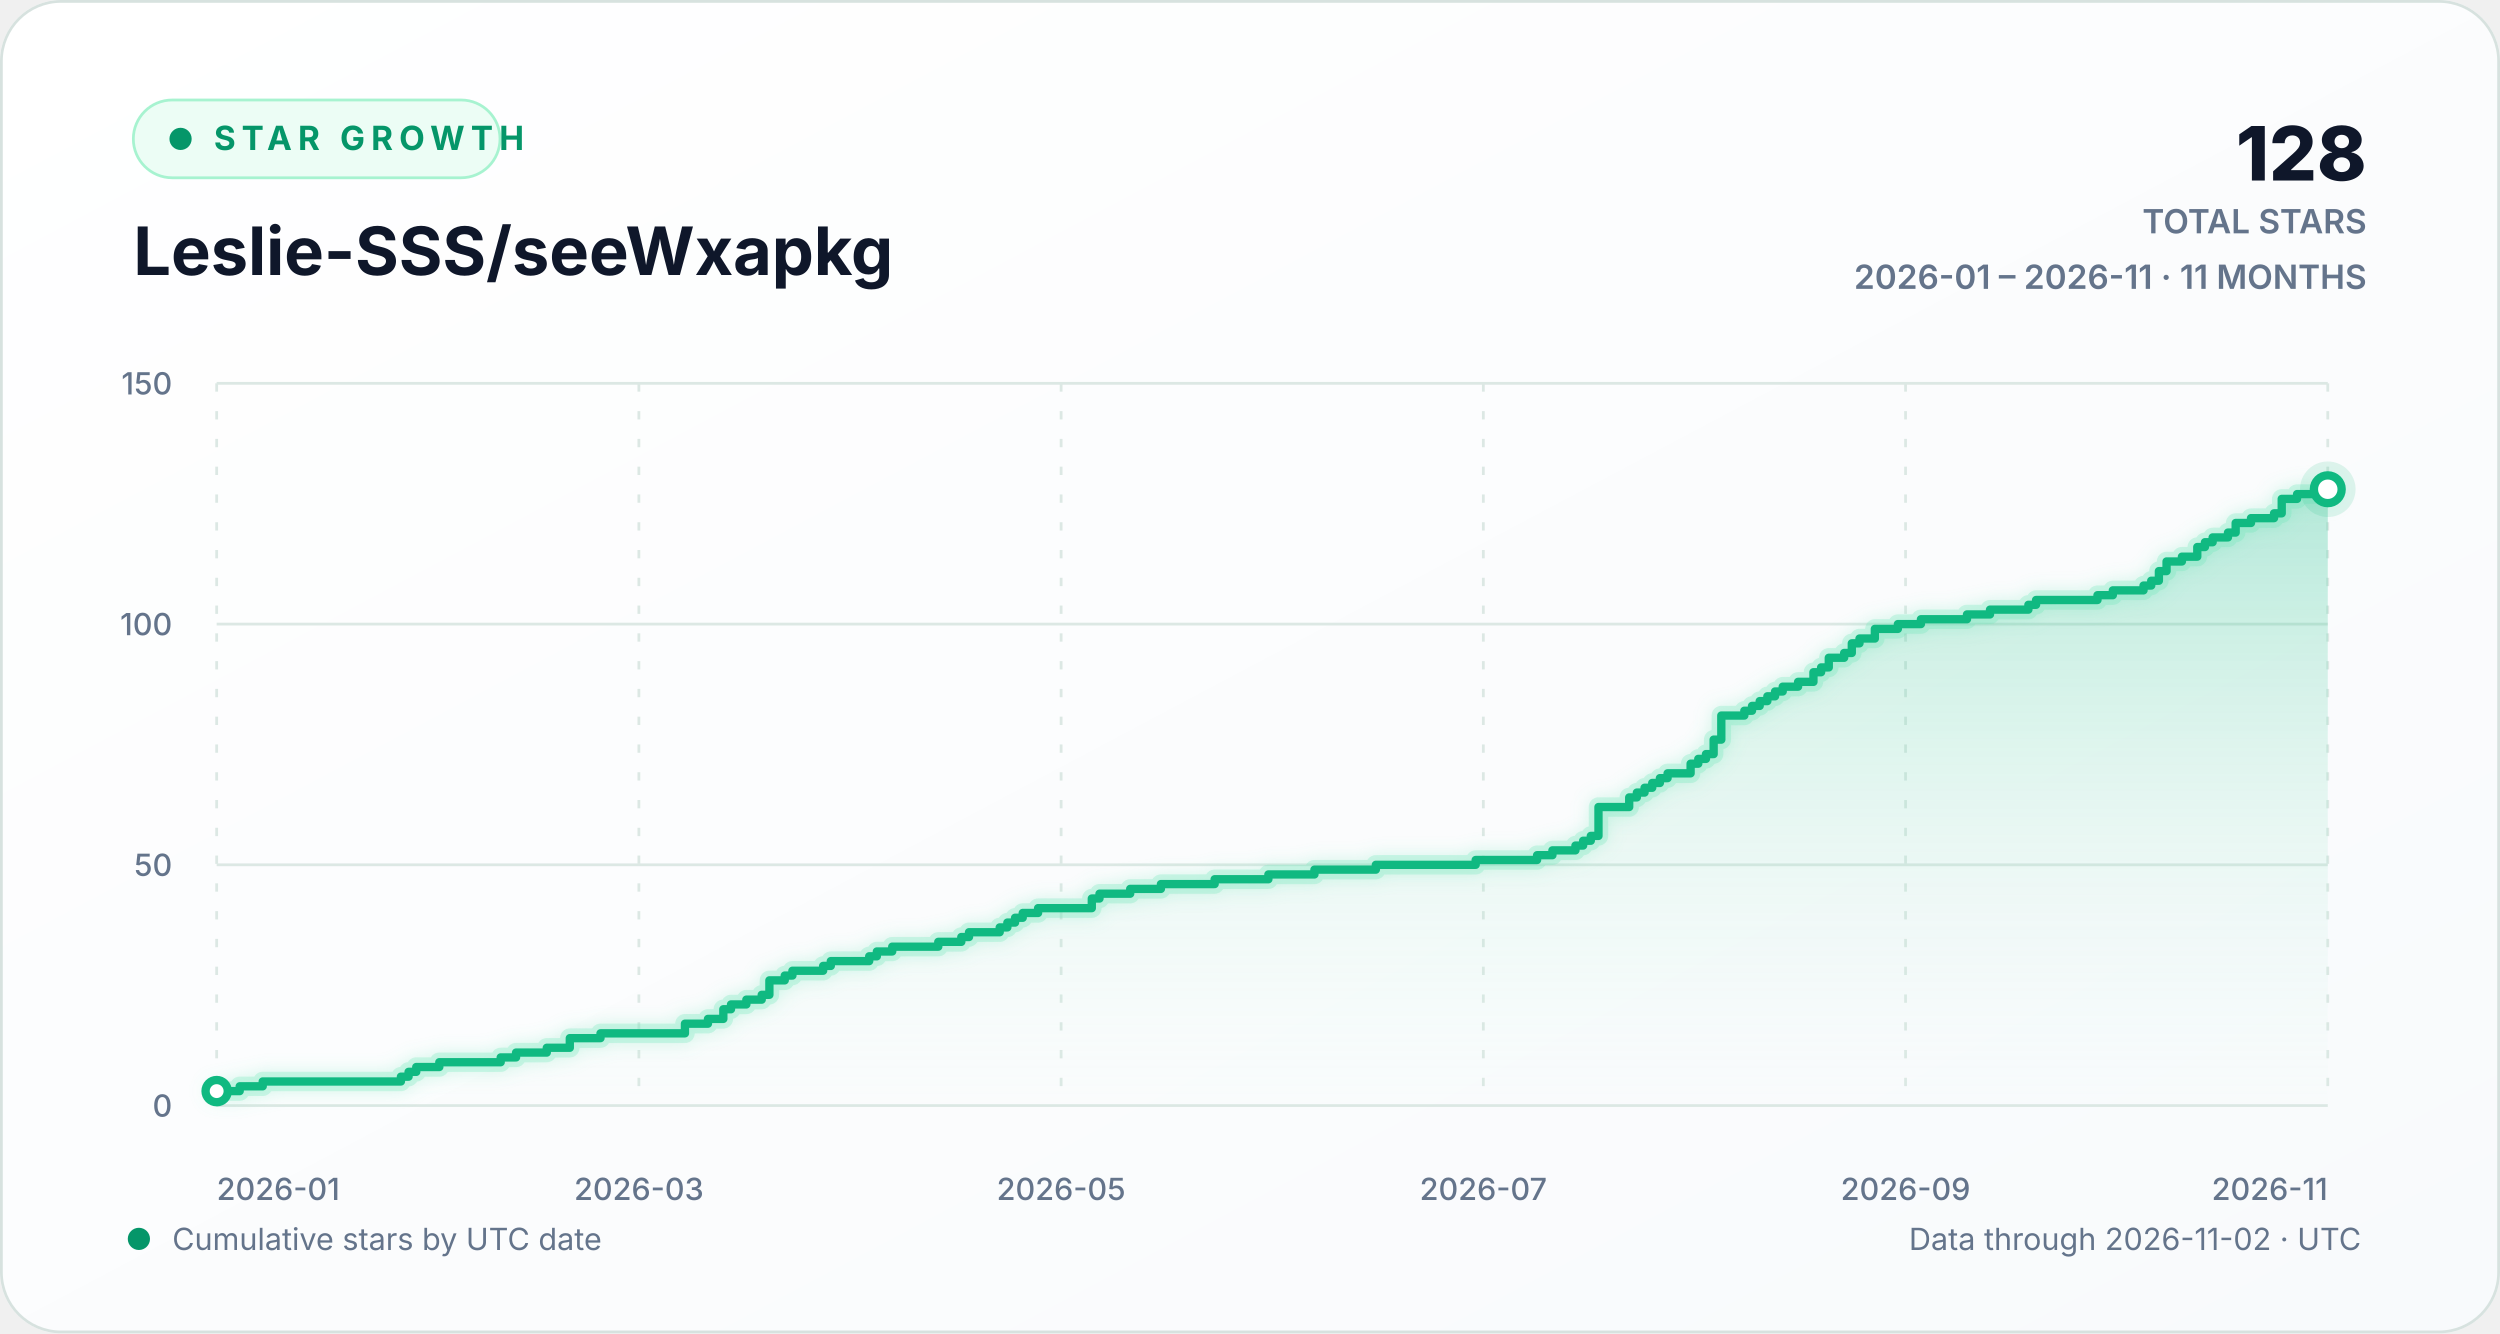
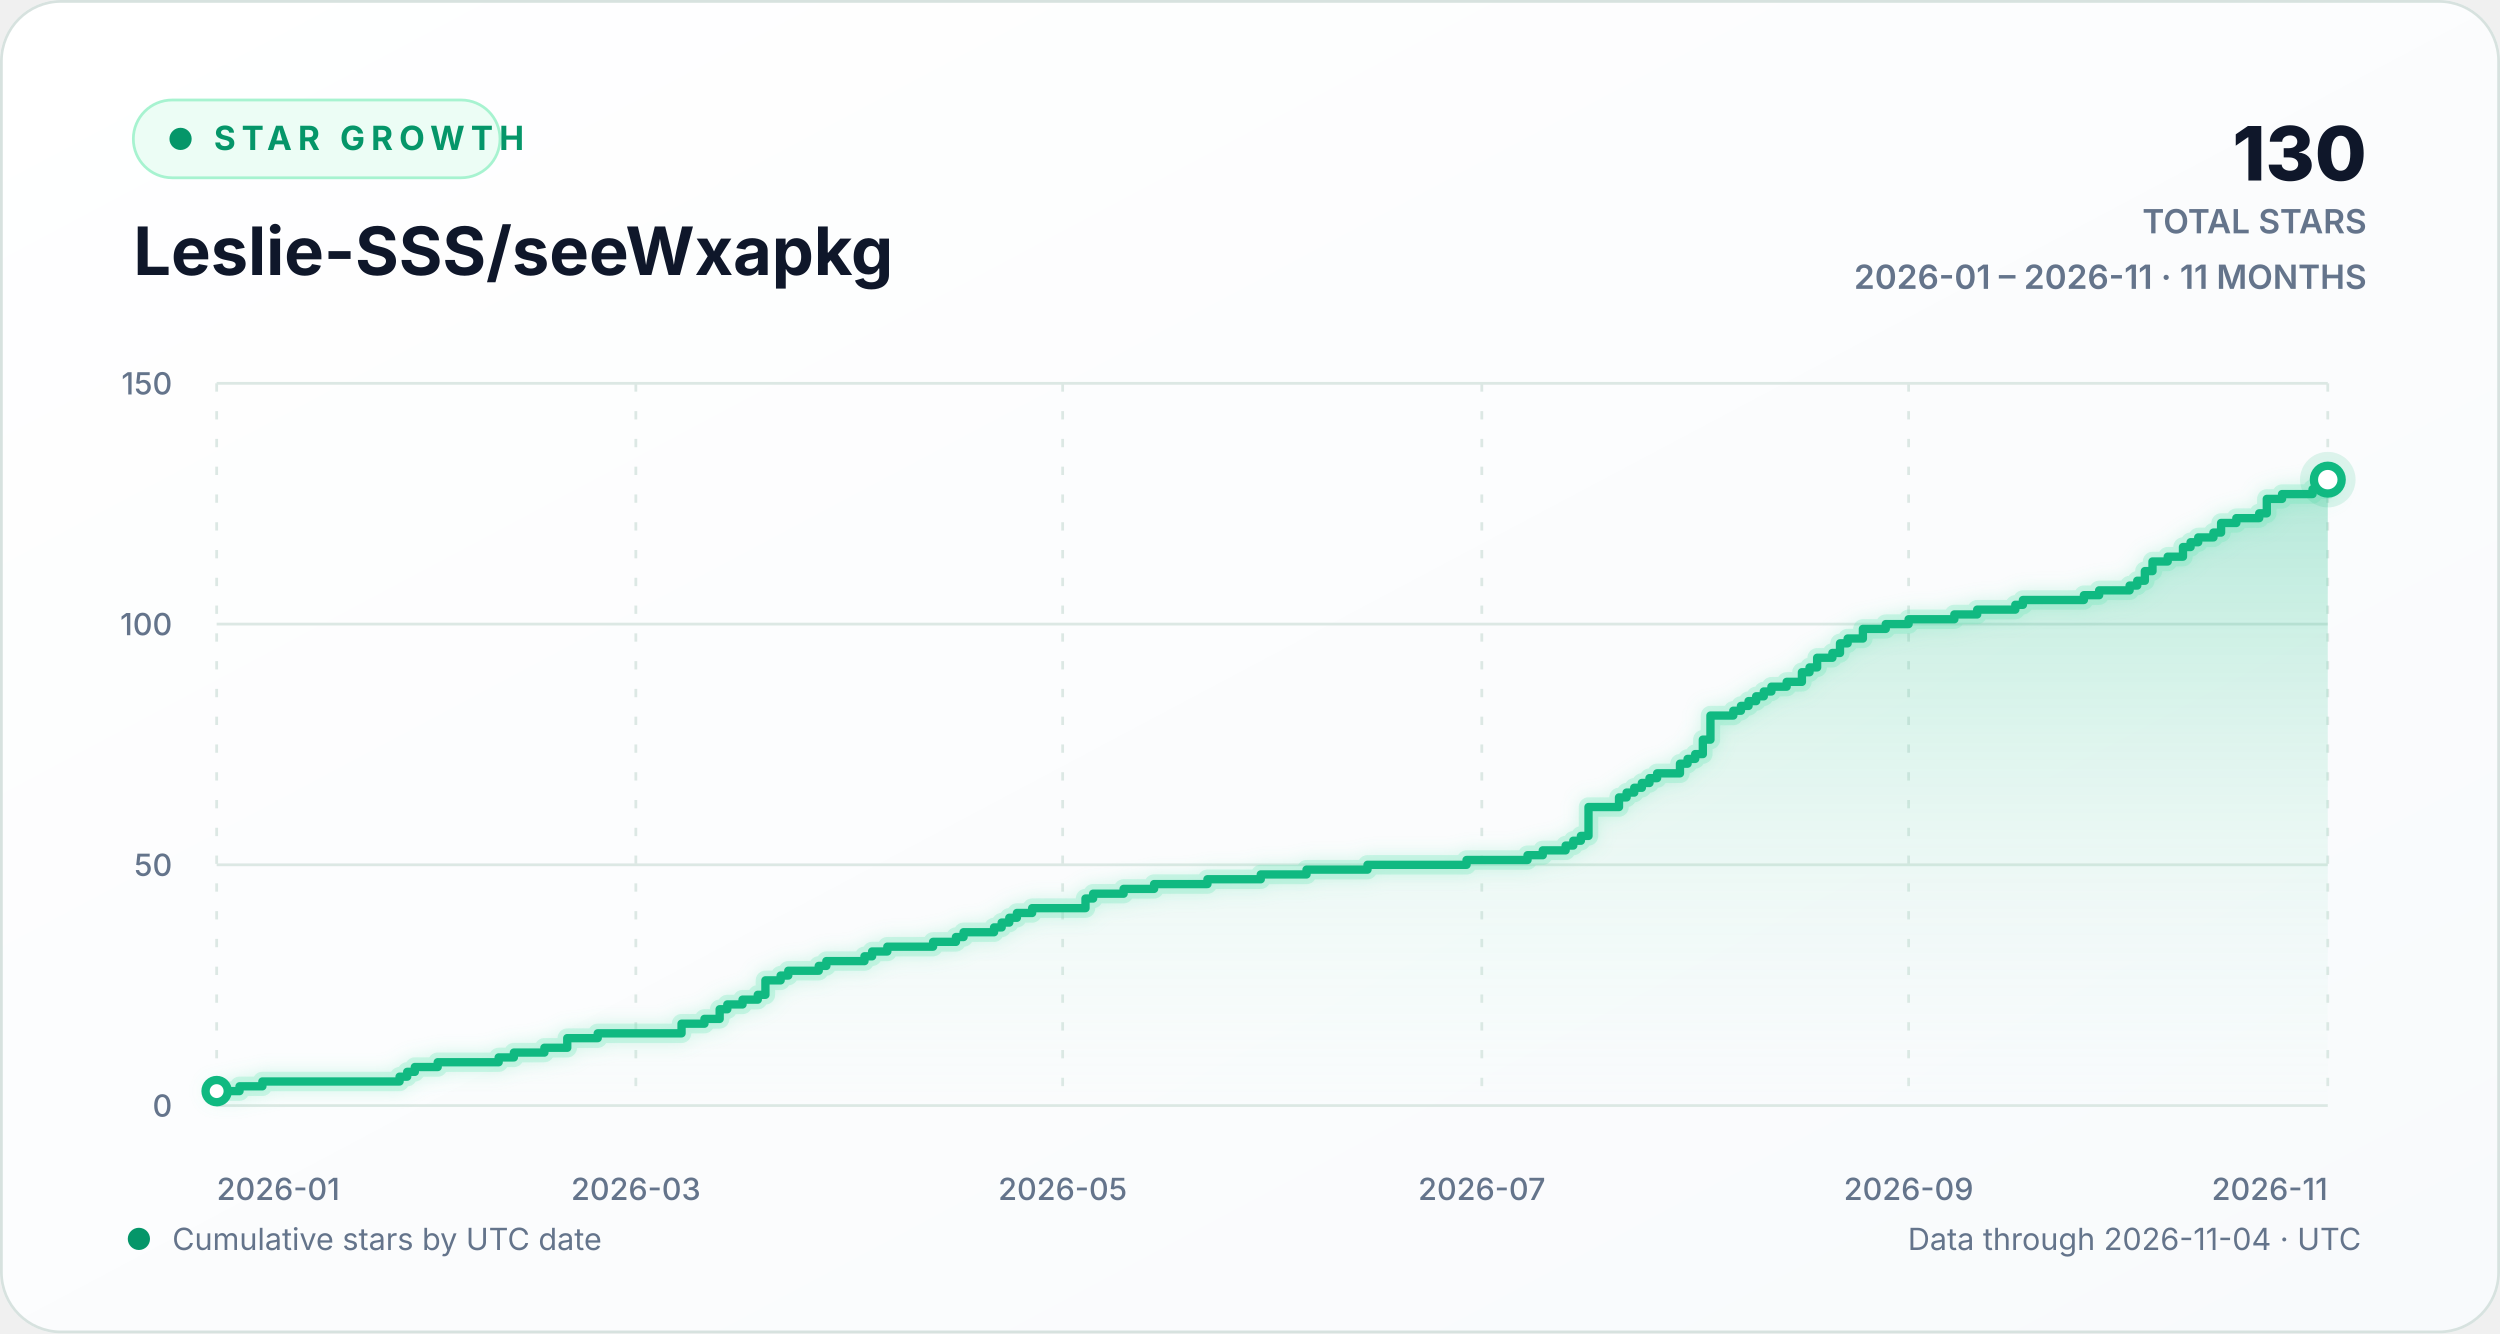
<svg xmlns="http://www.w3.org/2000/svg" width="900" height="480" viewBox="0 0 900 480" role="img" aria-labelledby="chart-title chart-description">
  <defs>
    <linearGradient id="background-gradient" x1="0" y1="0" x2="1" y2="1">
      <stop offset="0" stop-color="#ffffff" />
      <stop offset="1" stop-color="#f8fafc" />
    </linearGradient>
    <linearGradient id="area-gradient" x1="0" y1="0" x2="0" y2="1">
      <stop offset="0" stop-color="#10b981" stop-opacity="0.30" />
      <stop offset="1" stop-color="#d1fae5" stop-opacity="0.02" />
    </linearGradient>
    <filter id="line-glow" x="-20%" y="-20%" width="140%" height="140%">
      <feGaussianBlur stdDeviation="3" result="blur" />
      <feMerge>
        <feMergeNode in="blur" />
        <feMergeNode in="SourceGraphic" />
      </feMerge>
    </filter>
    <style>
      text { font-family: Inter, ui-sans-serif, -apple-system, BlinkMacSystemFont, "Segoe UI", sans-serif; }
      .eyebrow { fill: #059669; font-size: 12px; font-weight: 700; letter-spacing: 2.2px; }
      .heading { fill: #0f172a; font-size: 24px; font-weight: 720; }
      .stat { fill: #0f172a; font-size: 27px; font-weight: 760; }
      .stat-label { fill: #64748b; font-size: 12px; font-weight: 600; }
      .axis-label { fill: #64748b; font-size: 11px; font-weight: 520; }
      .footer-label { fill: #64748b; font-size: 11px; }
      .empty-label { fill: #64748b; font-size: 13px; font-weight: 600; }
      .grid-line { stroke: #dce8e4; stroke-width: 1; vector-effect: non-scaling-stroke; }
      .vertical-grid { stroke-dasharray: 3 7; }
      .trend-line { fill: none; stroke: #10b981; stroke-width: 3; stroke-linecap: round; stroke-linejoin: round; vector-effect: non-scaling-stroke; }
      .trend-glow { fill: none; stroke: #6ee7b7; stroke-opacity: 0.28; stroke-width: 7; stroke-linecap: round; stroke-linejoin: round; vector-effect: non-scaling-stroke; }
      .point-marker { fill: #ffffff; stroke: #10b981; stroke-width: 3; vector-effect: non-scaling-stroke; }
      .point-halo { fill: #10b981; fill-opacity: 0.13; }
    </style>
  </defs>
  <rect width="900" height="480" rx="22" fill="url(#background-gradient)" />
  <rect x="0.5" y="0.5" width="899" height="479" rx="21.5" fill="none" stroke="#d7e2df" />
  <g aria-hidden="true">
    <rect x="48" y="36" width="132" height="28" rx="14" fill="#ecfdf5" stroke="#a7f3d0" />
    <circle cx="65" cy="50" r="4" fill="#059669" />
    <text x="77" y="54" class="eyebrow">STAR GROWTH</text>
    <text x="48" y="99" class="heading">Leslie-SSS/seeWxapkg</text>
-     <text x="852" y="65" text-anchor="end" class="stat">128</text>
+     <text x="852" y="65" text-anchor="end" class="stat">130</text>
    <text x="852" y="84" text-anchor="end" class="stat-label">TOTAL STARS</text>
    <text x="852" y="104" text-anchor="end" class="stat-label">2026-01 – 2026-11 · 11 MONTHS</text>
  </g>
  <g aria-hidden="true">
    <line x1="78" y1="398.00" x2="838" y2="398.00" class="grid-line" />
    <text x="62" y="402.00" text-anchor="end" class="axis-label">0</text>
    <line x1="78" y1="311.33" x2="838" y2="311.33" class="grid-line" />
    <text x="62" y="315.33" text-anchor="end" class="axis-label">50</text>
    <line x1="78" y1="224.67" x2="838" y2="224.67" class="grid-line" />
    <text x="62" y="228.67" text-anchor="end" class="axis-label">100</text>
    <line x1="78" y1="138.00" x2="838" y2="138.00" class="grid-line" />
    <text x="62" y="142.00" text-anchor="end" class="axis-label">150</text>
    <line x1="78.00" y1="138" x2="78.00" y2="398" class="grid-line vertical-grid" />
    <text x="78.00" y="432" text-anchor="start" class="axis-label">2026-01</text>
-     <line x1="230.00" y1="138" x2="230.00" y2="398" class="grid-line vertical-grid" />
-     <text x="230.00" y="432" text-anchor="middle" class="axis-label">2026-03</text>
-     <line x1="382.00" y1="138" x2="382.00" y2="398" class="grid-line vertical-grid" />
-     <text x="382.00" y="432" text-anchor="middle" class="axis-label">2026-05</text>
-     <line x1="534.00" y1="138" x2="534.00" y2="398" class="grid-line vertical-grid" />
-     <text x="534.00" y="432" text-anchor="middle" class="axis-label">2026-07</text>
-     <line x1="686.00" y1="138" x2="686.00" y2="398" class="grid-line vertical-grid" />
-     <text x="686.00" y="432" text-anchor="middle" class="axis-label">2026-09</text>
+     <line x1="228.90" y1="138" x2="228.90" y2="398" class="grid-line vertical-grid" />
+     <text x="228.90" y="432" text-anchor="middle" class="axis-label">2026-03</text>
+     <line x1="382.55" y1="138" x2="382.55" y2="398" class="grid-line vertical-grid" />
+     <text x="382.55" y="432" text-anchor="middle" class="axis-label">2026-05</text>
+     <line x1="533.45" y1="138" x2="533.45" y2="398" class="grid-line vertical-grid" />
+     <text x="533.45" y="432" text-anchor="middle" class="axis-label">2026-07</text>
+     <line x1="687.10" y1="138" x2="687.10" y2="398" class="grid-line vertical-grid" />
+     <text x="687.10" y="432" text-anchor="middle" class="axis-label">2026-09</text>
    <line x1="838.00" y1="138" x2="838.00" y2="398" class="grid-line vertical-grid" />
    <text x="838.00" y="432" text-anchor="end" class="axis-label">2026-11</text>
-     <path d="M 78.00 392.80 H 86.29 V 391.07 H 94.58 V 389.33 H 144.33 V 387.60 H 147.09 V 385.87 H 149.85 V 384.13 H 158.15 V 382.40 H 180.25 V 380.67 H 185.78 V 378.93 H 196.84 V 377.20 H 205.13 V 373.73 H 216.18 V 372.00 H 246.58 V 368.53 H 254.87 V 366.80 H 260.40 V 363.33 H 263.16 V 361.60 H 268.69 V 359.87 H 274.22 V 358.13 H 276.98 V 352.93 H 282.51 V 351.20 H 285.27 V 349.47 H 296.33 V 347.73 H 299.09 V 346.00 H 312.91 V 344.27 H 315.67 V 342.53 H 321.20 V 340.80 H 337.78 V 339.07 H 346.07 V 337.33 H 348.84 V 335.60 H 359.89 V 333.87 H 362.65 V 332.13 H 365.42 V 330.40 H 368.18 V 328.67 H 373.71 V 326.93 H 393.05 V 323.47 H 395.82 V 321.73 H 406.87 V 320.00 H 417.93 V 318.27 H 437.27 V 316.53 H 456.62 V 314.80 H 473.20 V 313.07 H 495.31 V 311.33 H 531.24 V 309.60 H 553.35 V 307.87 H 558.87 V 306.13 H 567.16 V 304.40 H 569.93 V 302.67 H 572.69 V 300.93 H 575.45 V 290.53 H 586.51 V 287.07 H 589.27 V 285.33 H 592.04 V 283.60 H 594.80 V 281.87 H 597.56 V 280.13 H 600.33 V 278.40 H 608.62 V 274.93 H 611.38 V 273.20 H 614.15 V 271.47 H 616.91 V 266.27 H 619.67 V 257.60 H 627.96 V 255.87 H 630.73 V 254.13 H 633.49 V 252.40 H 636.25 V 250.67 H 639.02 V 248.93 H 641.78 V 247.20 H 647.31 V 245.47 H 652.84 V 242.00 H 655.60 V 240.27 H 658.36 V 236.80 H 663.89 V 235.07 H 666.65 V 231.60 H 669.42 V 229.87 H 674.95 V 226.40 H 683.24 V 224.67 H 691.53 V 222.93 H 708.11 V 221.20 H 716.40 V 219.47 H 730.22 V 217.73 H 732.98 V 216.00 H 755.09 V 214.27 H 760.62 V 212.53 H 771.67 V 210.80 H 774.44 V 209.07 H 777.20 V 205.60 H 779.96 V 202.13 H 785.49 V 200.40 H 791.02 V 196.93 H 793.78 V 195.20 H 796.55 V 193.47 H 802.07 V 191.73 H 804.84 V 188.27 H 810.36 V 186.53 H 818.65 V 184.80 H 821.42 V 179.60 H 826.95 V 177.87 H 838.00 V 176.13 L 838.00 398 L 78.00 398 Z" fill="url(#area-gradient)" />
-     <path d="M 78.00 392.80 H 86.29 V 391.07 H 94.58 V 389.33 H 144.33 V 387.60 H 147.09 V 385.87 H 149.85 V 384.13 H 158.15 V 382.40 H 180.25 V 380.67 H 185.78 V 378.93 H 196.84 V 377.20 H 205.13 V 373.73 H 216.18 V 372.00 H 246.58 V 368.53 H 254.87 V 366.80 H 260.40 V 363.33 H 263.16 V 361.60 H 268.69 V 359.87 H 274.22 V 358.13 H 276.98 V 352.93 H 282.51 V 351.20 H 285.27 V 349.47 H 296.33 V 347.73 H 299.09 V 346.00 H 312.91 V 344.27 H 315.67 V 342.53 H 321.20 V 340.80 H 337.78 V 339.07 H 346.07 V 337.33 H 348.84 V 335.60 H 359.89 V 333.87 H 362.65 V 332.13 H 365.42 V 330.40 H 368.18 V 328.67 H 373.71 V 326.93 H 393.05 V 323.47 H 395.82 V 321.73 H 406.87 V 320.00 H 417.93 V 318.27 H 437.27 V 316.53 H 456.62 V 314.80 H 473.20 V 313.07 H 495.31 V 311.33 H 531.24 V 309.60 H 553.35 V 307.87 H 558.87 V 306.13 H 567.16 V 304.40 H 569.93 V 302.67 H 572.69 V 300.93 H 575.45 V 290.53 H 586.51 V 287.07 H 589.27 V 285.33 H 592.04 V 283.60 H 594.80 V 281.87 H 597.56 V 280.13 H 600.33 V 278.40 H 608.62 V 274.93 H 611.38 V 273.20 H 614.15 V 271.47 H 616.91 V 266.27 H 619.67 V 257.60 H 627.96 V 255.87 H 630.73 V 254.13 H 633.49 V 252.40 H 636.25 V 250.67 H 639.02 V 248.93 H 641.78 V 247.20 H 647.31 V 245.47 H 652.84 V 242.00 H 655.60 V 240.27 H 658.36 V 236.80 H 663.89 V 235.07 H 666.65 V 231.60 H 669.42 V 229.87 H 674.95 V 226.40 H 683.24 V 224.67 H 691.53 V 222.93 H 708.11 V 221.20 H 716.40 V 219.47 H 730.22 V 217.73 H 732.98 V 216.00 H 755.09 V 214.27 H 760.62 V 212.53 H 771.67 V 210.80 H 774.44 V 209.07 H 777.20 V 205.60 H 779.96 V 202.13 H 785.49 V 200.40 H 791.02 V 196.93 H 793.78 V 195.20 H 796.55 V 193.47 H 802.07 V 191.73 H 804.84 V 188.27 H 810.36 V 186.53 H 818.65 V 184.80 H 821.42 V 179.60 H 826.95 V 177.87 H 838.00 V 176.13" class="trend-glow" filter="url(#line-glow)" />
-     <path d="M 78.00 392.80 H 86.29 V 391.07 H 94.58 V 389.33 H 144.33 V 387.60 H 147.09 V 385.87 H 149.85 V 384.13 H 158.15 V 382.40 H 180.25 V 380.67 H 185.78 V 378.93 H 196.84 V 377.20 H 205.13 V 373.73 H 216.18 V 372.00 H 246.58 V 368.53 H 254.87 V 366.80 H 260.40 V 363.33 H 263.16 V 361.60 H 268.69 V 359.87 H 274.22 V 358.13 H 276.98 V 352.93 H 282.51 V 351.20 H 285.27 V 349.47 H 296.33 V 347.73 H 299.09 V 346.00 H 312.91 V 344.27 H 315.67 V 342.53 H 321.20 V 340.80 H 337.78 V 339.07 H 346.07 V 337.33 H 348.84 V 335.60 H 359.89 V 333.87 H 362.65 V 332.13 H 365.42 V 330.40 H 368.18 V 328.67 H 373.71 V 326.93 H 393.05 V 323.47 H 395.82 V 321.73 H 406.87 V 320.00 H 417.93 V 318.27 H 437.27 V 316.53 H 456.62 V 314.80 H 473.20 V 313.07 H 495.31 V 311.33 H 531.24 V 309.60 H 553.35 V 307.87 H 558.87 V 306.13 H 567.16 V 304.40 H 569.93 V 302.67 H 572.69 V 300.93 H 575.45 V 290.53 H 586.51 V 287.07 H 589.27 V 285.33 H 592.04 V 283.60 H 594.80 V 281.87 H 597.56 V 280.13 H 600.33 V 278.40 H 608.62 V 274.93 H 611.38 V 273.20 H 614.15 V 271.47 H 616.91 V 266.27 H 619.67 V 257.60 H 627.96 V 255.87 H 630.73 V 254.13 H 633.49 V 252.40 H 636.25 V 250.67 H 639.02 V 248.93 H 641.78 V 247.20 H 647.31 V 245.47 H 652.84 V 242.00 H 655.60 V 240.27 H 658.36 V 236.80 H 663.89 V 235.07 H 666.65 V 231.60 H 669.42 V 229.87 H 674.95 V 226.40 H 683.24 V 224.67 H 691.53 V 222.93 H 708.11 V 221.20 H 716.40 V 219.47 H 730.22 V 217.73 H 732.98 V 216.00 H 755.09 V 214.27 H 760.62 V 212.53 H 771.67 V 210.80 H 774.44 V 209.07 H 777.20 V 205.60 H 779.96 V 202.13 H 785.49 V 200.40 H 791.02 V 196.93 H 793.78 V 195.20 H 796.55 V 193.47 H 802.07 V 191.73 H 804.84 V 188.27 H 810.36 V 186.53 H 818.65 V 184.80 H 821.42 V 179.60 H 826.95 V 177.87 H 838.00 V 176.13" class="trend-line" />
+     <path d="M 78.00 392.80 H 86.23 V 391.07 H 94.46 V 389.33 H 143.85 V 387.60 H 146.59 V 385.87 H 149.34 V 384.13 H 157.57 V 382.40 H 179.52 V 380.67 H 185.00 V 378.93 H 195.98 V 377.20 H 204.21 V 373.73 H 215.18 V 372.00 H 245.36 V 368.53 H 253.60 V 366.80 H 259.08 V 363.33 H 261.83 V 361.60 H 267.31 V 359.87 H 272.80 V 358.13 H 275.55 V 352.93 H 281.03 V 351.20 H 283.78 V 349.47 H 294.75 V 347.73 H 297.49 V 346.00 H 311.21 V 344.27 H 313.96 V 342.53 H 319.44 V 340.80 H 335.91 V 339.07 H 344.14 V 337.33 H 346.88 V 335.60 H 357.86 V 333.87 H 360.60 V 332.13 H 363.34 V 330.40 H 366.09 V 328.67 H 371.57 V 326.93 H 390.78 V 323.47 H 393.52 V 321.73 H 404.50 V 320.00 H 415.47 V 318.27 H 434.68 V 316.53 H 453.88 V 314.80 H 470.35 V 313.07 H 492.30 V 311.33 H 527.96 V 309.60 H 549.91 V 307.87 H 555.40 V 306.13 H 563.63 V 304.40 H 566.38 V 302.67 H 569.12 V 300.93 H 571.86 V 290.53 H 582.84 V 287.07 H 585.58 V 285.33 H 588.32 V 283.60 H 591.07 V 281.87 H 593.81 V 280.13 H 596.56 V 278.40 H 604.79 V 274.93 H 607.53 V 273.20 H 610.27 V 271.47 H 613.02 V 266.27 H 615.76 V 257.60 H 623.99 V 255.87 H 626.74 V 254.13 H 629.48 V 252.40 H 632.22 V 250.67 H 634.97 V 248.93 H 637.71 V 247.20 H 643.20 V 245.47 H 648.69 V 242.00 H 651.43 V 240.27 H 654.17 V 236.80 H 659.66 V 235.07 H 662.40 V 231.60 H 665.15 V 229.87 H 670.64 V 226.40 H 678.87 V 224.67 H 687.10 V 222.93 H 703.56 V 221.20 H 711.79 V 219.47 H 725.51 V 217.73 H 728.25 V 216.00 H 750.20 V 214.27 H 755.69 V 212.53 H 766.66 V 210.80 H 769.41 V 209.07 H 772.15 V 205.60 H 774.90 V 202.13 H 780.38 V 200.40 H 785.87 V 196.93 H 788.61 V 195.20 H 791.36 V 193.47 H 796.84 V 191.73 H 799.59 V 188.27 H 805.08 V 186.53 H 813.31 V 184.80 H 816.05 V 179.60 H 821.54 V 177.87 H 832.51 V 176.13 H 838.00 V 172.67 L 838.00 398 L 78.00 398 Z" fill="url(#area-gradient)" />
+     <path d="M 78.00 392.80 H 86.23 V 391.07 H 94.46 V 389.33 H 143.85 V 387.60 H 146.59 V 385.87 H 149.34 V 384.13 H 157.57 V 382.40 H 179.52 V 380.67 H 185.00 V 378.93 H 195.98 V 377.20 H 204.21 V 373.73 H 215.18 V 372.00 H 245.36 V 368.53 H 253.60 V 366.80 H 259.08 V 363.33 H 261.83 V 361.60 H 267.31 V 359.87 H 272.80 V 358.13 H 275.55 V 352.93 H 281.03 V 351.20 H 283.78 V 349.47 H 294.75 V 347.73 H 297.49 V 346.00 H 311.21 V 344.27 H 313.96 V 342.53 H 319.44 V 340.80 H 335.91 V 339.07 H 344.14 V 337.33 H 346.88 V 335.60 H 357.86 V 333.87 H 360.60 V 332.13 H 363.34 V 330.40 H 366.09 V 328.67 H 371.57 V 326.93 H 390.78 V 323.47 H 393.52 V 321.73 H 404.50 V 320.00 H 415.47 V 318.27 H 434.68 V 316.53 H 453.88 V 314.80 H 470.35 V 313.07 H 492.30 V 311.33 H 527.96 V 309.60 H 549.91 V 307.87 H 555.40 V 306.13 H 563.63 V 304.40 H 566.38 V 302.67 H 569.12 V 300.93 H 571.86 V 290.53 H 582.84 V 287.07 H 585.58 V 285.33 H 588.32 V 283.60 H 591.07 V 281.87 H 593.81 V 280.13 H 596.56 V 278.40 H 604.79 V 274.93 H 607.53 V 273.20 H 610.27 V 271.47 H 613.02 V 266.27 H 615.76 V 257.60 H 623.99 V 255.87 H 626.74 V 254.13 H 629.48 V 252.40 H 632.22 V 250.67 H 634.97 V 248.93 H 637.71 V 247.20 H 643.20 V 245.47 H 648.69 V 242.00 H 651.43 V 240.27 H 654.17 V 236.80 H 659.66 V 235.07 H 662.40 V 231.60 H 665.15 V 229.87 H 670.64 V 226.40 H 678.87 V 224.67 H 687.10 V 222.93 H 703.56 V 221.20 H 711.79 V 219.47 H 725.51 V 217.73 H 728.25 V 216.00 H 750.20 V 214.27 H 755.69 V 212.53 H 766.66 V 210.80 H 769.41 V 209.07 H 772.15 V 205.60 H 774.90 V 202.13 H 780.38 V 200.40 H 785.87 V 196.93 H 788.61 V 195.20 H 791.36 V 193.47 H 796.84 V 191.73 H 799.59 V 188.27 H 805.08 V 186.53 H 813.31 V 184.80 H 816.05 V 179.60 H 821.54 V 177.87 H 832.51 V 176.13 H 838.00 V 172.67" class="trend-glow" filter="url(#line-glow)" />
+     <path d="M 78.00 392.80 H 86.23 V 391.07 H 94.46 V 389.33 H 143.85 V 387.60 H 146.59 V 385.87 H 149.34 V 384.13 H 157.57 V 382.40 H 179.52 V 380.67 H 185.00 V 378.93 H 195.98 V 377.20 H 204.21 V 373.73 H 215.18 V 372.00 H 245.36 V 368.53 H 253.60 V 366.80 H 259.08 V 363.33 H 261.83 V 361.60 H 267.31 V 359.87 H 272.80 V 358.13 H 275.55 V 352.93 H 281.03 V 351.20 H 283.78 V 349.47 H 294.75 V 347.73 H 297.49 V 346.00 H 311.21 V 344.27 H 313.96 V 342.53 H 319.44 V 340.80 H 335.91 V 339.07 H 344.14 V 337.33 H 346.88 V 335.60 H 357.86 V 333.87 H 360.60 V 332.13 H 363.34 V 330.40 H 366.09 V 328.67 H 371.57 V 326.93 H 390.78 V 323.47 H 393.52 V 321.73 H 404.50 V 320.00 H 415.47 V 318.27 H 434.68 V 316.53 H 453.88 V 314.80 H 470.35 V 313.07 H 492.30 V 311.33 H 527.96 V 309.60 H 549.91 V 307.87 H 555.40 V 306.13 H 563.63 V 304.40 H 566.38 V 302.67 H 569.12 V 300.93 H 571.86 V 290.53 H 582.84 V 287.07 H 585.58 V 285.33 H 588.32 V 283.60 H 591.07 V 281.87 H 593.81 V 280.13 H 596.56 V 278.40 H 604.79 V 274.93 H 607.53 V 273.20 H 610.27 V 271.47 H 613.02 V 266.27 H 615.76 V 257.60 H 623.99 V 255.87 H 626.74 V 254.13 H 629.48 V 252.40 H 632.22 V 250.67 H 634.97 V 248.93 H 637.71 V 247.20 H 643.20 V 245.47 H 648.69 V 242.00 H 651.43 V 240.27 H 654.17 V 236.80 H 659.66 V 235.07 H 662.40 V 231.60 H 665.15 V 229.87 H 670.64 V 226.40 H 678.87 V 224.67 H 687.10 V 222.93 H 703.56 V 221.20 H 711.79 V 219.47 H 725.51 V 217.73 H 728.25 V 216.00 H 750.20 V 214.27 H 755.69 V 212.53 H 766.66 V 210.80 H 769.41 V 209.07 H 772.15 V 205.60 H 774.90 V 202.13 H 780.38 V 200.40 H 785.87 V 196.93 H 788.61 V 195.20 H 791.36 V 193.47 H 796.84 V 191.73 H 799.59 V 188.27 H 805.08 V 186.53 H 813.31 V 184.80 H 816.05 V 179.60 H 821.54 V 177.87 H 832.51 V 176.13 H 838.00 V 172.67" class="trend-line" />
    <circle cx="78.00" cy="392.80" r="4" class="point-marker" />
-     <circle cx="838.00" cy="176.13" r="10" class="point-halo" />
-     <circle cx="838.00" cy="176.13" r="5" class="point-marker" />
+     <circle cx="838.00" cy="172.67" r="10" class="point-halo" />
+     <circle cx="838.00" cy="172.67" r="5" class="point-marker" />
  </g>
  <g aria-hidden="true">
    <circle cx="50" cy="446" r="4" fill="#059669" />
    <text x="62" y="450" class="footer-label">Cumulative stars by UTC date</text>
-     <text x="850" y="450" text-anchor="end" class="footer-label">Data through 2026-11-02 · UTC</text>
+     <text x="850" y="450" text-anchor="end" class="footer-label">Data through 2026-11-04 · UTC</text>
  </g>
</svg>
